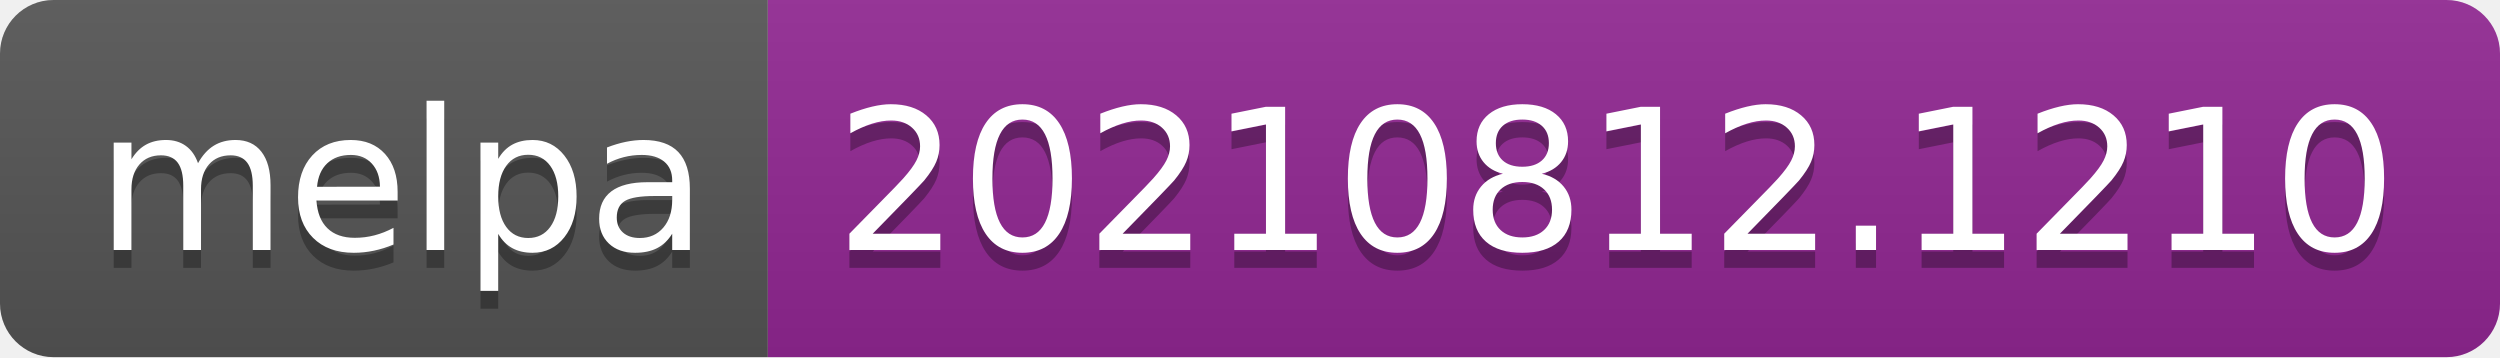
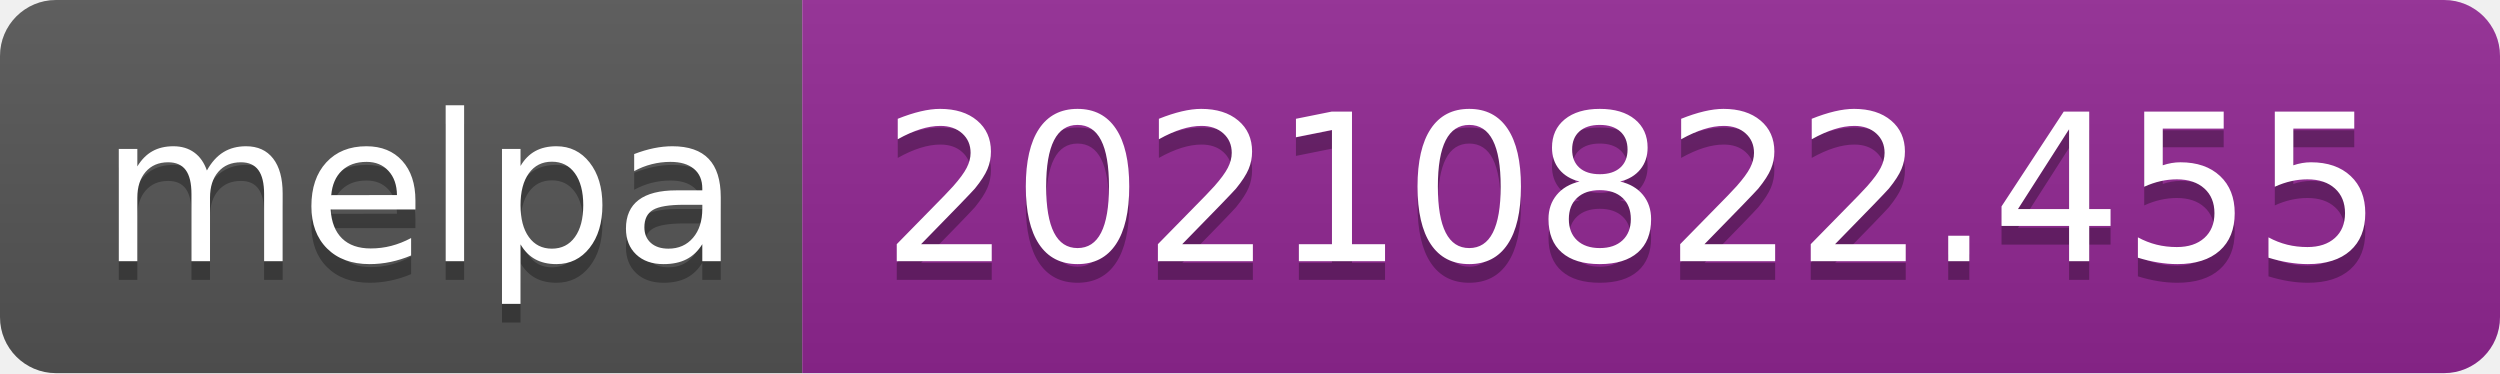
- <svg xmlns="http://www.w3.org/2000/svg" width="140" height="20" role="img" aria-label="melpa: 20210812.1210">
+ <svg xmlns="http://www.w3.org/2000/svg" width="134" height="20" role="img" aria-label="melpa: 20210822.455">
  <linearGradient id="s" x2="0" y2="100%">
    <stop offset="0" stop-color="#bbb" stop-opacity=".1" />
    <stop offset="1" stop-opacity=".1" />
  </linearGradient>
  <clipPath id="r">
-     <rect width="140" height="20" rx="3" fill="#fff" />
+     <rect width="134" height="20" rx="3" fill="#fff" />
  </clipPath>
  <g clip-path="url(#r)">
    <rect width="43" height="20" fill="#555" />
-     <rect x="43" width="97" height="20" fill="#922793" />
-     <rect width="140" height="20" fill="url(#s)" />
+     <rect x="43" width="91" height="20" fill="#922793" />
+     <rect width="134" height="20" fill="url(#s)" />
  </g>
  <g fill="#fff" text-anchor="middle" font-family="Verdana,Geneva,DejaVu Sans,sans-serif" text-rendering="geometricPrecision" font-size="110">
    <text aria-hidden="true" x="225" y="150" fill="#010101" fill-opacity=".3" transform="scale(.1)" textLength="330">melpa</text>
    <text x="225" y="140" transform="scale(.1)" fill="#fff" textLength="330">melpa</text>
-     <text aria-hidden="true" x="905" y="150" fill="#010101" fill-opacity=".3" transform="scale(.1)" textLength="870">20210812.1210</text>
-     <text x="905" y="140" transform="scale(.1)" fill="#fff" textLength="870">20210812.1210</text>
+     <text aria-hidden="true" x="875" y="150" fill="#010101" fill-opacity=".3" transform="scale(.1)" textLength="810">20210822.455</text>
+     <text x="875" y="140" transform="scale(.1)" fill="#fff" textLength="810">20210822.455</text>
  </g>
</svg>
